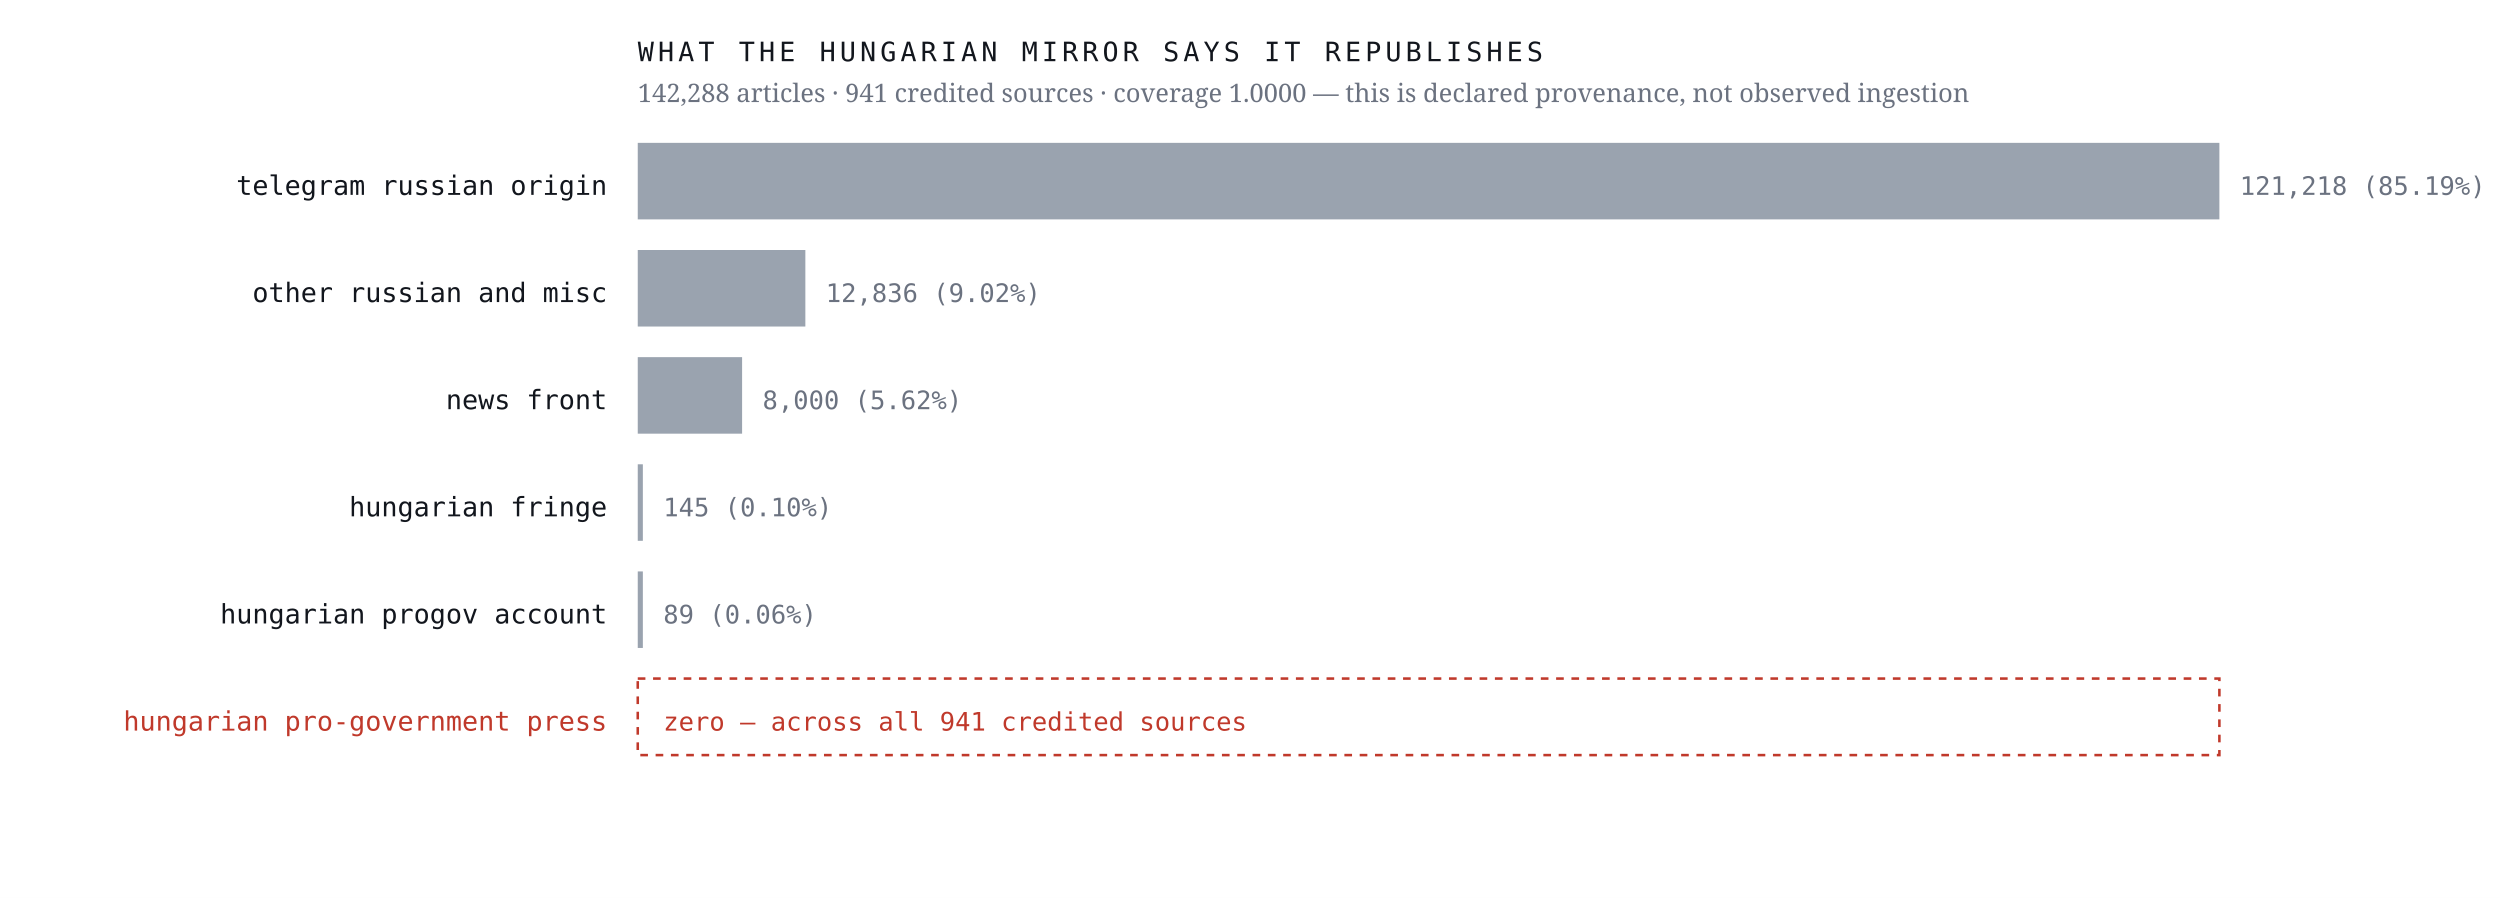
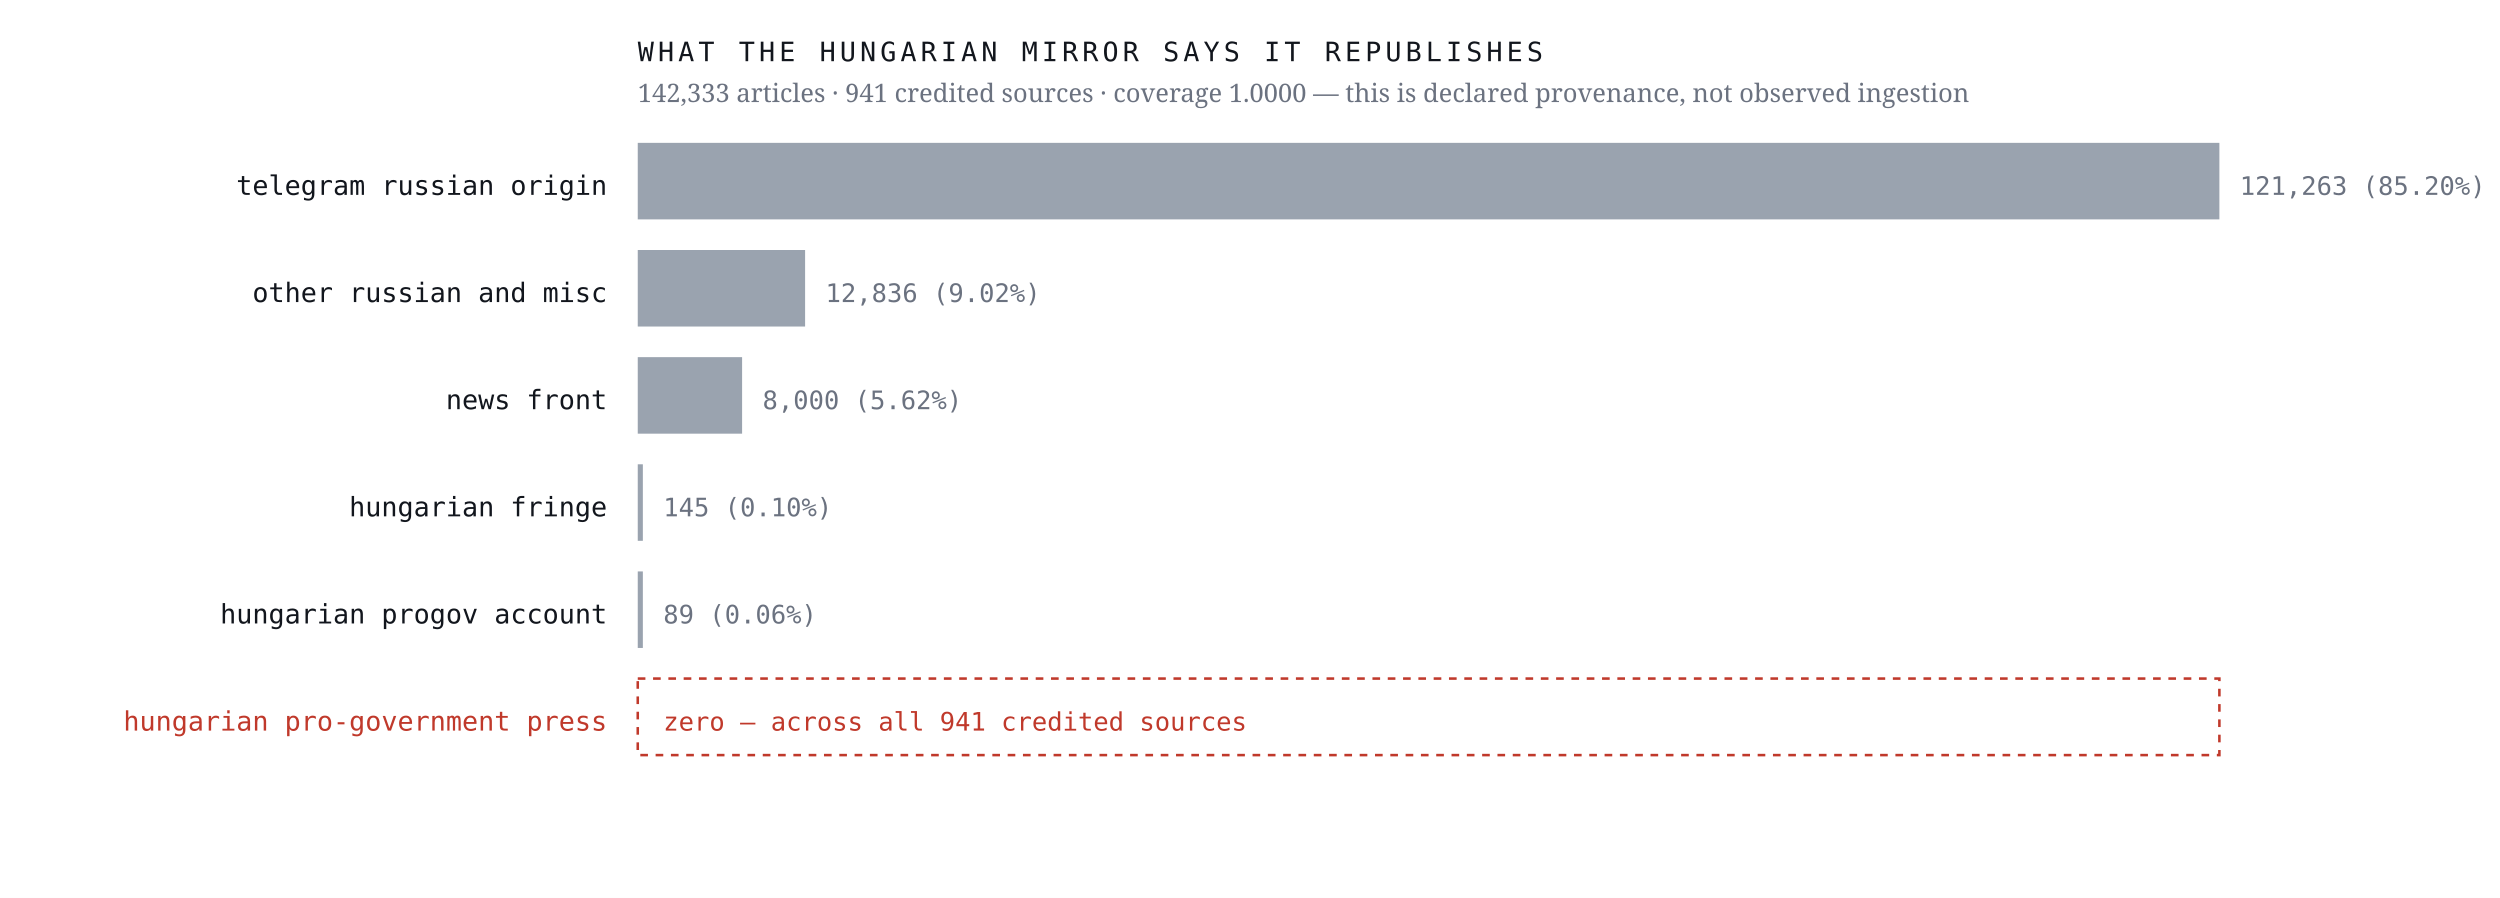
<svg xmlns="http://www.w3.org/2000/svg" viewBox="0 0 980 352" width="980" height="352" role="img" aria-label="Sources the Hungarian mirror credits, by article count, with an explicit zero row for the Hungarian pro-government press">
  <rect width="980" height="352" fill="#ffffff" />
  <text x="238.0" y="76.4" font-family="ui-monospace,'IBM Plex Mono',Menlo,monospace" font-size="10.5" font-weight="400" letter-spacing="0" fill="#12161d" text-anchor="end">telegram russian origin</text>
  <rect x="250" y="56" width="620.0" height="30" fill="#9aa3af" />
-   <text x="878.0" y="76.4" font-family="ui-monospace,'IBM Plex Mono',Menlo,monospace" font-size="10" font-weight="400" letter-spacing="0" fill="#6b7280" text-anchor="start">121,218  (85.19%)</text>
+   <text x="878.0" y="76.4" font-family="ui-monospace,'IBM Plex Mono',Menlo,monospace" font-size="10" font-weight="400" letter-spacing="0" fill="#6b7280" text-anchor="start">121,263  (85.20%)</text>
  <text x="238.0" y="118.4" font-family="ui-monospace,'IBM Plex Mono',Menlo,monospace" font-size="10.5" font-weight="400" letter-spacing="0" fill="#12161d" text-anchor="end">other russian and misc</text>
-   <rect x="250" y="98" width="65.7" height="30" fill="#9aa3af" />
-   <text x="323.7" y="118.4" font-family="ui-monospace,'IBM Plex Mono',Menlo,monospace" font-size="10" font-weight="400" letter-spacing="0" fill="#6b7280" text-anchor="start">12,836  (9.02%)</text>
+   <rect x="250" y="98" width="65.6" height="30" fill="#9aa3af" />
+   <text x="323.6" y="118.4" font-family="ui-monospace,'IBM Plex Mono',Menlo,monospace" font-size="10" font-weight="400" letter-spacing="0" fill="#6b7280" text-anchor="start">12,836  (9.02%)</text>
  <text x="238.0" y="160.4" font-family="ui-monospace,'IBM Plex Mono',Menlo,monospace" font-size="10.5" font-weight="400" letter-spacing="0" fill="#12161d" text-anchor="end">news front</text>
  <rect x="250" y="140" width="40.9" height="30" fill="#9aa3af" />
  <text x="298.9" y="160.4" font-family="ui-monospace,'IBM Plex Mono',Menlo,monospace" font-size="10" font-weight="400" letter-spacing="0" fill="#6b7280" text-anchor="start">8,000  (5.62%)</text>
  <text x="238.0" y="202.4" font-family="ui-monospace,'IBM Plex Mono',Menlo,monospace" font-size="10.5" font-weight="400" letter-spacing="0" fill="#12161d" text-anchor="end">hungarian fringe</text>
  <rect x="250" y="182" width="2.0" height="30" fill="#9aa3af" />
  <text x="260.0" y="202.4" font-family="ui-monospace,'IBM Plex Mono',Menlo,monospace" font-size="10" font-weight="400" letter-spacing="0" fill="#6b7280" text-anchor="start">145  (0.10%)</text>
  <text x="238.0" y="244.4" font-family="ui-monospace,'IBM Plex Mono',Menlo,monospace" font-size="10.5" font-weight="400" letter-spacing="0" fill="#12161d" text-anchor="end">hungarian progov account</text>
  <rect x="250" y="224" width="2.0" height="30" fill="#9aa3af" />
  <text x="260.0" y="244.4" font-family="ui-monospace,'IBM Plex Mono',Menlo,monospace" font-size="10" font-weight="400" letter-spacing="0" fill="#6b7280" text-anchor="start">89  (0.06%)</text>
  <text x="238.0" y="286.4" font-family="ui-monospace,'IBM Plex Mono',Menlo,monospace" font-size="10.5" font-weight="500" letter-spacing="0" fill="#c0392b" text-anchor="end">hungarian pro-government press</text>
  <rect x="250" y="266" width="620" height="30" fill="none" stroke="#c0392b" stroke-width="1" stroke-dasharray="3 3" />
  <text x="260.0" y="286.4" font-family="ui-monospace,'IBM Plex Mono',Menlo,monospace" font-size="10" font-weight="500" letter-spacing="0" fill="#c0392b" text-anchor="start">zero — across all 941 credited sources</text>
  <text x="250.0" y="24.0" font-family="ui-monospace,'IBM Plex Mono',Menlo,monospace" font-size="10.5" font-weight="400" letter-spacing="1.6" fill="#12161d" text-anchor="start">WHAT THE HUNGARIAN MIRROR SAYS IT REPUBLISHES</text>
-   <text x="250.0" y="40.0" font-family="'Newsreader',Georgia,serif" font-size="10" font-weight="400" letter-spacing="0" fill="#6b7280" text-anchor="start">142,288 articles · 941 credited sources · coverage 1.0000 — this is declared provenance, not observed ingestion</text>
+   <text x="250.0" y="40.0" font-family="'Newsreader',Georgia,serif" font-size="10" font-weight="400" letter-spacing="0" fill="#6b7280" text-anchor="start">142,333 articles · 941 credited sources · coverage 1.0000 — this is declared provenance, not observed ingestion</text>
</svg>
